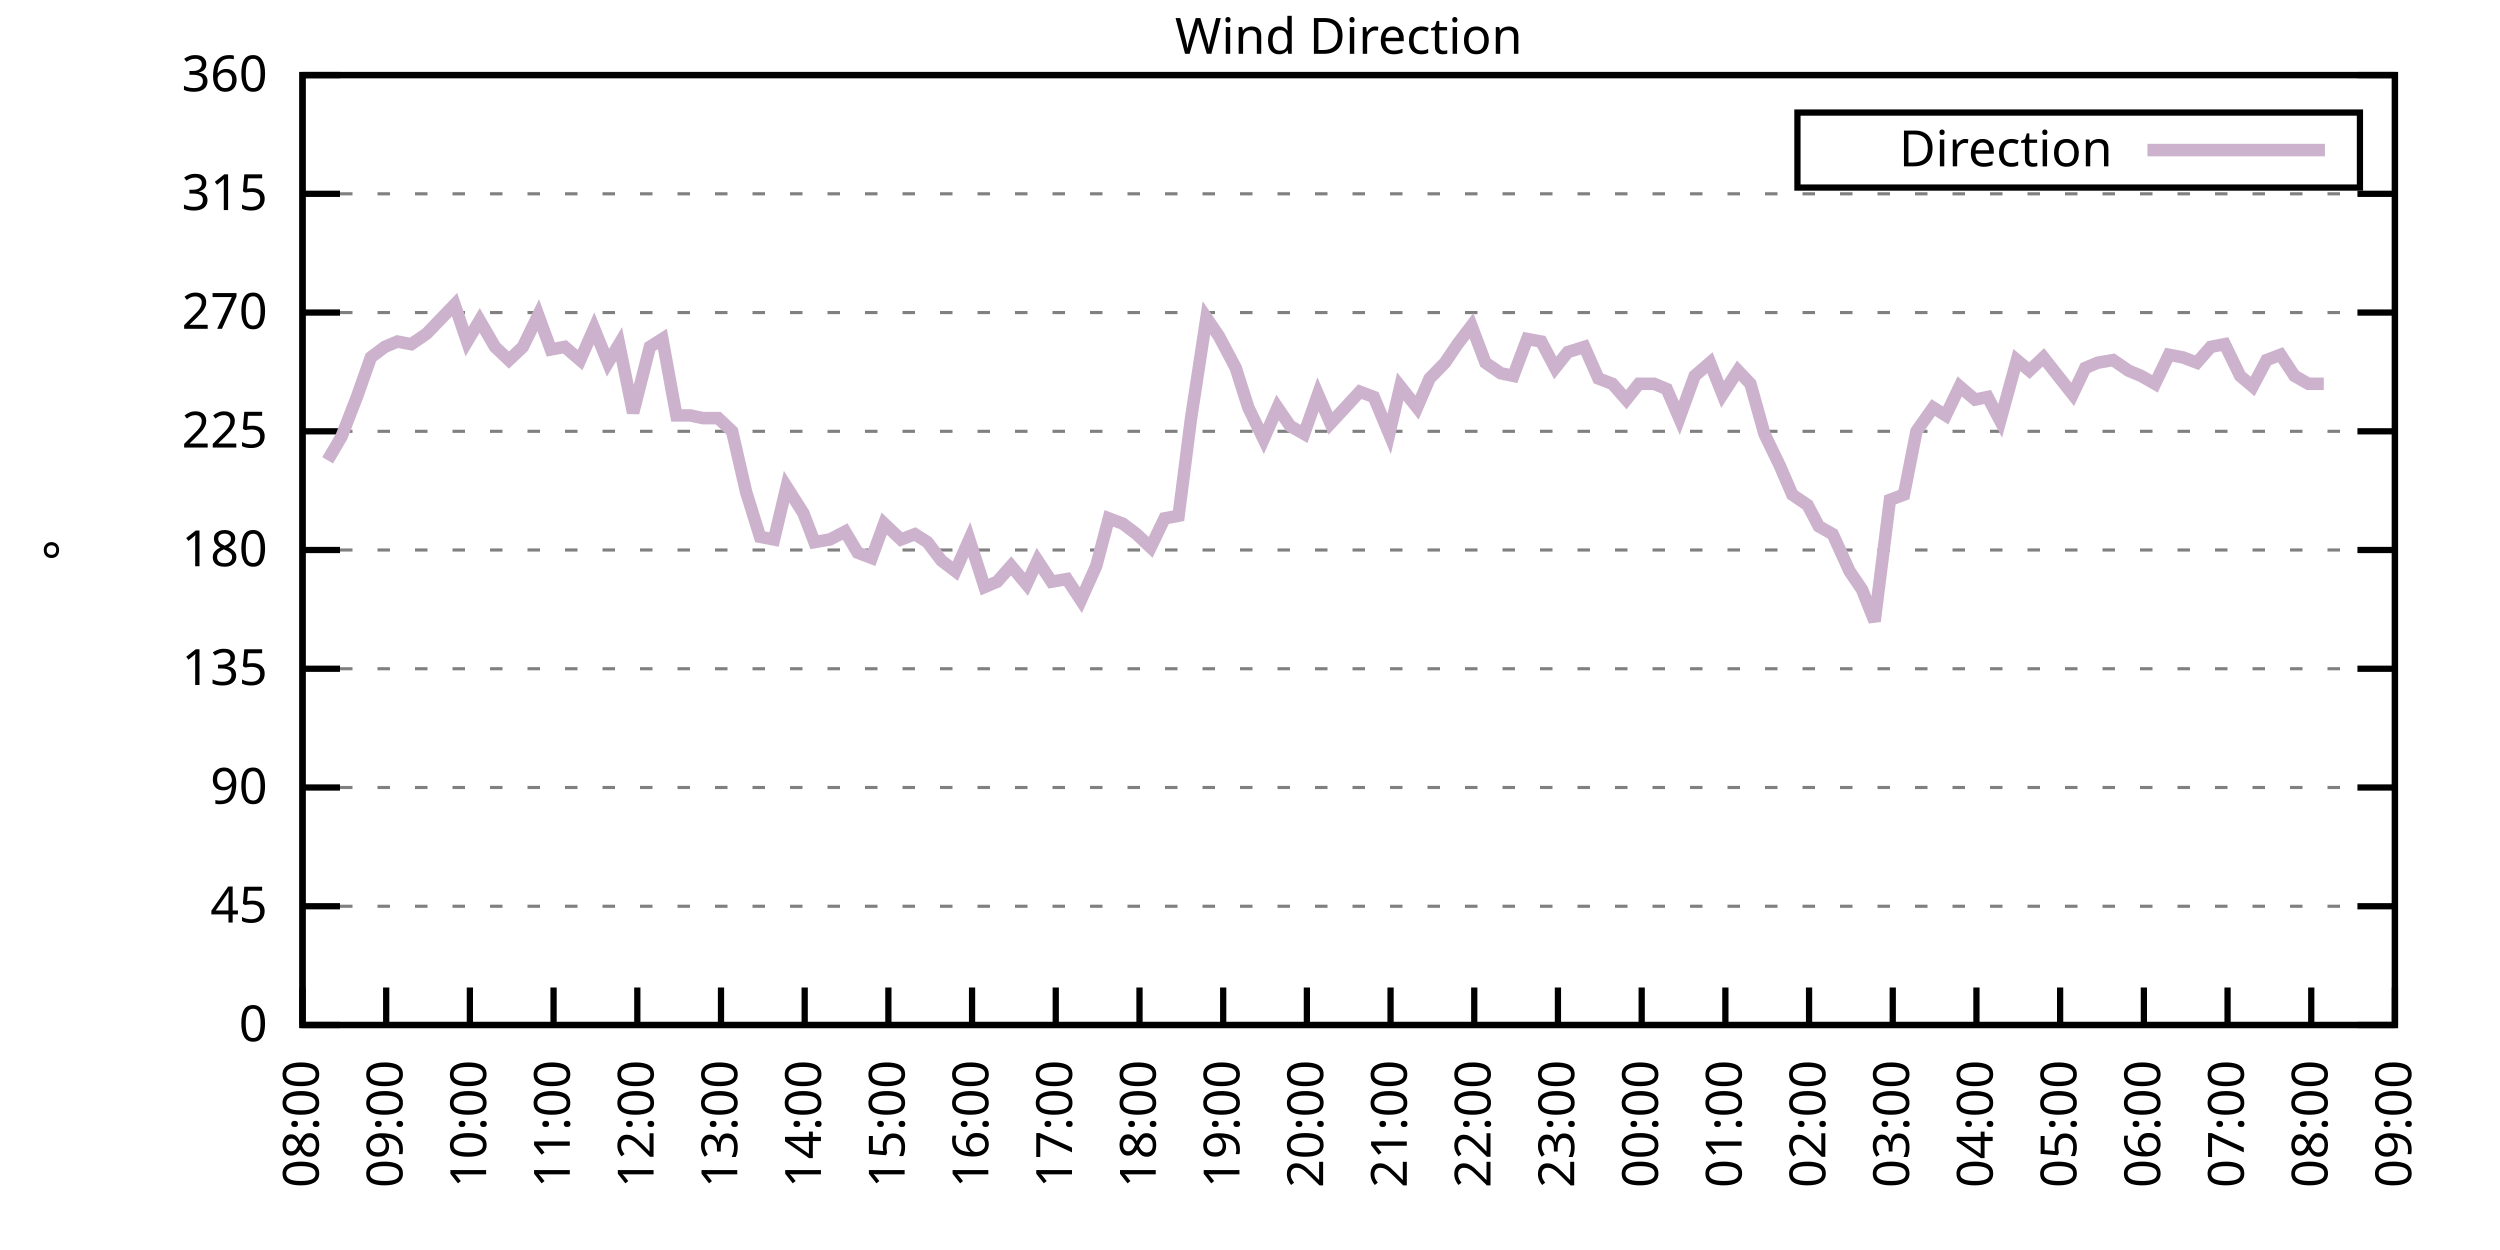
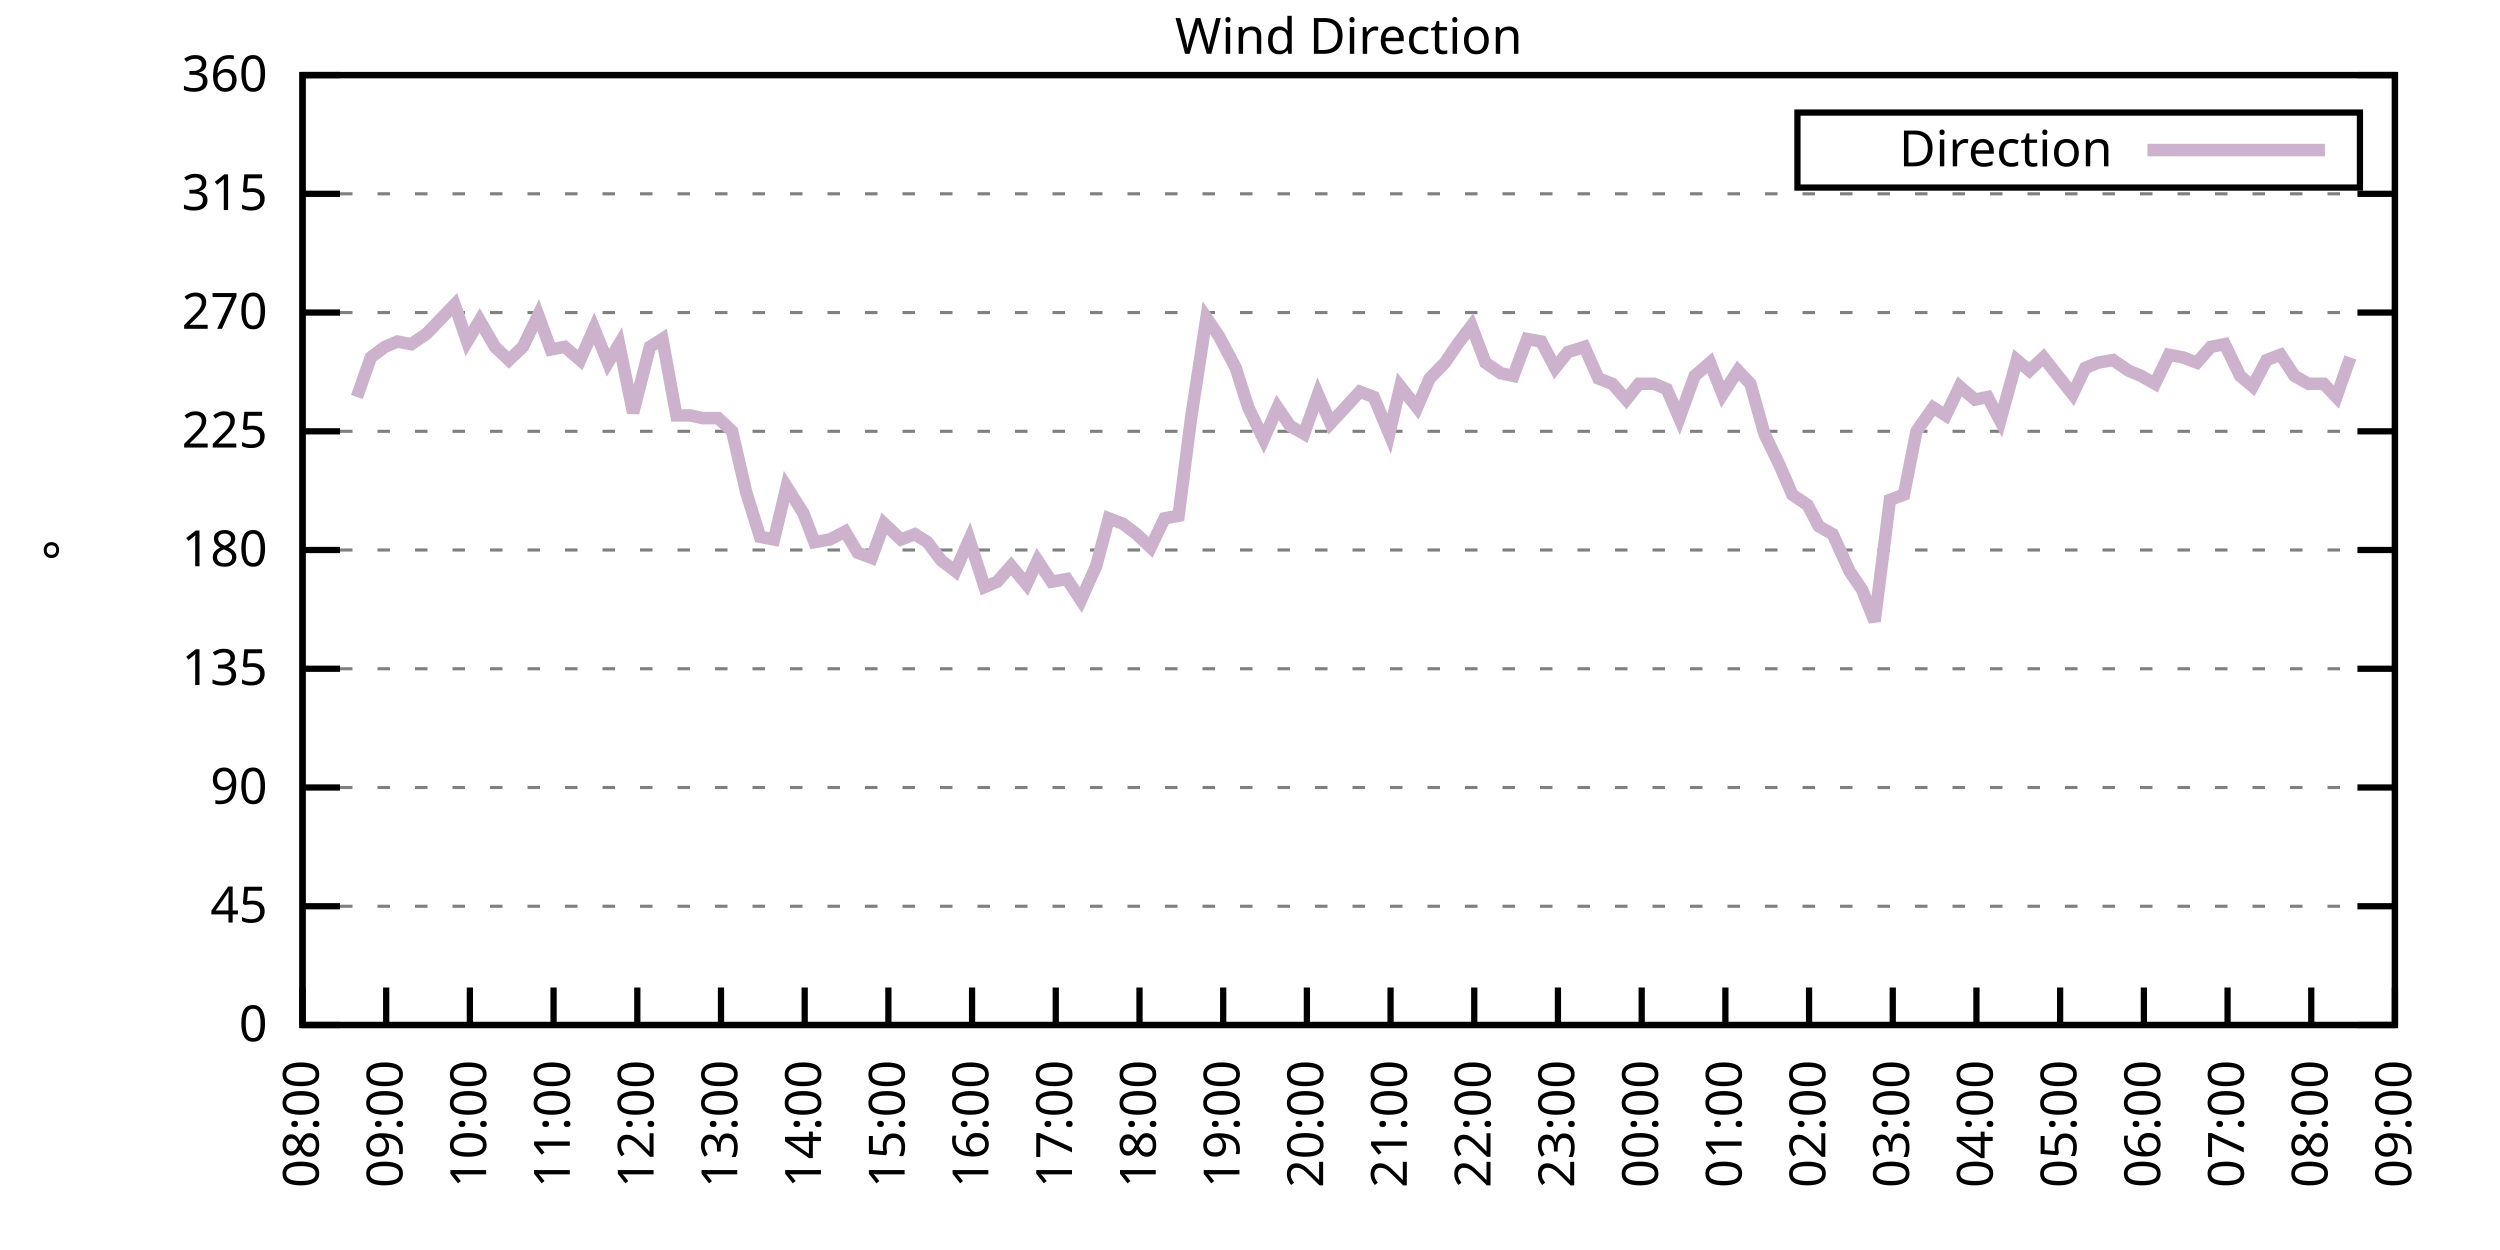
<svg xmlns="http://www.w3.org/2000/svg" xmlns:xlink="http://www.w3.org/1999/xlink" width="400" height="200" viewBox="0 0 400 200">
  <g id="gnuplot_canvas">
    <rect x="0" y="0" width="400" height="200" fill="none" />
    <defs>
      <circle id="gpDot" r="0.5" stroke-width="0.5" stroke="currentColor" />
      <path id="gpPt0" stroke-width="0.333" stroke="currentColor" d="M-1,0 h2 M0,-1 v2" />
      <path id="gpPt1" stroke-width="0.333" stroke="currentColor" d="M-1,-1 L1,1 M1,-1 L-1,1" />
      <path id="gpPt2" stroke-width="0.333" stroke="currentColor" d="M-1,0 L1,0 M0,-1 L0,1 M-1,-1 L1,1 M-1,1 L1,-1" />
      <rect id="gpPt3" stroke-width="0.333" stroke="currentColor" x="-1" y="-1" width="2" height="2" />
      <rect id="gpPt4" stroke-width="0.333" stroke="currentColor" fill="currentColor" x="-1" y="-1" width="2" height="2" />
      <circle id="gpPt5" stroke-width="0.333" stroke="currentColor" cx="0" cy="0" r="1" />
      <use xlink:href="#gpPt5" id="gpPt6" fill="currentColor" stroke="none" />
      <path id="gpPt7" stroke-width="0.333" stroke="currentColor" d="M0,-1.33 L-1.33,0.67 L1.33,0.67 z" />
      <use xlink:href="#gpPt7" id="gpPt8" fill="currentColor" stroke="none" />
      <use xlink:href="#gpPt7" id="gpPt9" stroke="currentColor" transform="rotate(180)" />
      <use xlink:href="#gpPt9" id="gpPt10" fill="currentColor" stroke="none" />
      <use xlink:href="#gpPt3" id="gpPt11" stroke="currentColor" transform="rotate(45)" />
      <use xlink:href="#gpPt11" id="gpPt12" fill="currentColor" stroke="none" />
      <path id="gpPt13" stroke-width="0.333" stroke="currentColor" d="M0,1.330 L1.265,0.411 L0.782,-1.067 L-0.782,-1.076 L-1.265,0.411 z" />
      <use xlink:href="#gpPt13" id="gpPt14" fill="currentColor" stroke="none" />
      <filter id="textbox" filterUnits="objectBoundingBox" x="0" y="0" height="1" width="1">
        <feFlood flood-color="white" flood-opacity="1" result="bgnd" />
        <feComposite in="SourceGraphic" in2="bgnd" operator="atop" />
      </filter>
      <filter id="greybox" filterUnits="objectBoundingBox" x="0" y="0" height="1" width="1">
        <feFlood flood-color="lightgrey" flood-opacity="1" result="grey" />
        <feComposite in="SourceGraphic" in2="grey" operator="atop" />
      </filter>
    </defs>
    <g fill="none" color="white" stroke="currentColor" stroke-width="1.00" stroke-linecap="butt" stroke-linejoin="miter">
</g>
    <g fill="none" color="black" stroke="currentColor" stroke-width="1.00" stroke-linecap="butt" stroke-linejoin="miter">
      <g stroke="none" shape-rendering="crispEdges">
        <polygon fill="rgb(255, 255, 255)" points="48.40,164.00 383.18,164.00 383.18,12.02 48.40,12.02 " />
      </g>
    </g>
    <g fill="none" color="black" stroke="currentColor" stroke-width="1.00" stroke-linecap="butt" stroke-linejoin="miter">
</g>
    <g fill="none" color="black" stroke="black" stroke-width="0.50" stroke-linecap="butt" stroke-linejoin="miter">
</g>
    <g fill="none" color="gray" stroke="currentColor" stroke-width="0.50" stroke-linecap="butt" stroke-linejoin="miter">
      <path stroke="gray" stroke-dasharray="2,4" class="gridline" d="M48.40,164.00 L383.19,164.00  " />
    </g>
    <g fill="none" color="gray" stroke="gray" stroke-width="1.00" stroke-linecap="butt" stroke-linejoin="miter">
</g>
    <g fill="none" color="black" stroke="currentColor" stroke-width="1.00" stroke-linecap="butt" stroke-linejoin="miter">
      <path stroke="black" d="M48.40,164.00 L54.40,164.00 M383.19,164.00 L377.19,164.00  " />
      <g transform="translate(42.80,166.60)" stroke="none" fill="black" font-family="Sans" font-size="8.00" text-anchor="end">
        <text>
          <tspan font-family="Sans"> 0</tspan>
        </text>
      </g>
    </g>
    <g fill="none" color="black" stroke="currentColor" stroke-width="1.00" stroke-linecap="butt" stroke-linejoin="miter">
</g>
    <g fill="none" color="black" stroke="black" stroke-width="0.50" stroke-linecap="butt" stroke-linejoin="miter">
</g>
    <g fill="none" color="gray" stroke="currentColor" stroke-width="0.50" stroke-linecap="butt" stroke-linejoin="miter">
      <path stroke="gray" stroke-dasharray="2,4" class="gridline" d="M48.40,145.00 L383.19,145.00  " />
    </g>
    <g fill="none" color="gray" stroke="gray" stroke-width="1.00" stroke-linecap="butt" stroke-linejoin="miter">
</g>
    <g fill="none" color="black" stroke="currentColor" stroke-width="1.00" stroke-linecap="butt" stroke-linejoin="miter">
      <path stroke="black" d="M48.40,145.00 L54.40,145.00 M383.19,145.00 L377.19,145.00  " />
      <g transform="translate(42.80,147.60)" stroke="none" fill="black" font-family="Sans" font-size="8.00" text-anchor="end">
        <text>
          <tspan font-family="Sans"> 45</tspan>
        </text>
      </g>
    </g>
    <g fill="none" color="black" stroke="currentColor" stroke-width="1.00" stroke-linecap="butt" stroke-linejoin="miter">
</g>
    <g fill="none" color="black" stroke="black" stroke-width="0.50" stroke-linecap="butt" stroke-linejoin="miter">
</g>
    <g fill="none" color="gray" stroke="currentColor" stroke-width="0.50" stroke-linecap="butt" stroke-linejoin="miter">
      <path stroke="gray" stroke-dasharray="2,4" class="gridline" d="M48.40,126.00 L383.19,126.00  " />
    </g>
    <g fill="none" color="gray" stroke="gray" stroke-width="1.00" stroke-linecap="butt" stroke-linejoin="miter">
</g>
    <g fill="none" color="black" stroke="currentColor" stroke-width="1.00" stroke-linecap="butt" stroke-linejoin="miter">
      <path stroke="black" d="M48.40,126.00 L54.40,126.00 M383.19,126.00 L377.19,126.00  " />
      <g transform="translate(42.80,128.60)" stroke="none" fill="black" font-family="Sans" font-size="8.00" text-anchor="end">
        <text>
          <tspan font-family="Sans"> 90</tspan>
        </text>
      </g>
    </g>
    <g fill="none" color="black" stroke="currentColor" stroke-width="1.00" stroke-linecap="butt" stroke-linejoin="miter">
</g>
    <g fill="none" color="black" stroke="black" stroke-width="0.50" stroke-linecap="butt" stroke-linejoin="miter">
</g>
    <g fill="none" color="gray" stroke="currentColor" stroke-width="0.50" stroke-linecap="butt" stroke-linejoin="miter">
      <path stroke="gray" stroke-dasharray="2,4" class="gridline" d="M48.40,107.00 L383.19,107.00  " />
    </g>
    <g fill="none" color="gray" stroke="gray" stroke-width="1.00" stroke-linecap="butt" stroke-linejoin="miter">
</g>
    <g fill="none" color="black" stroke="currentColor" stroke-width="1.00" stroke-linecap="butt" stroke-linejoin="miter">
      <path stroke="black" d="M48.40,107.00 L54.40,107.00 M383.19,107.00 L377.19,107.00  " />
      <g transform="translate(42.80,109.60)" stroke="none" fill="black" font-family="Sans" font-size="8.00" text-anchor="end">
        <text>
          <tspan font-family="Sans"> 135</tspan>
        </text>
      </g>
    </g>
    <g fill="none" color="black" stroke="currentColor" stroke-width="1.00" stroke-linecap="butt" stroke-linejoin="miter">
</g>
    <g fill="none" color="black" stroke="black" stroke-width="0.50" stroke-linecap="butt" stroke-linejoin="miter">
</g>
    <g fill="none" color="gray" stroke="currentColor" stroke-width="0.50" stroke-linecap="butt" stroke-linejoin="miter">
      <path stroke="gray" stroke-dasharray="2,4" class="gridline" d="M48.40,88.00 L383.19,88.00  " />
    </g>
    <g fill="none" color="gray" stroke="gray" stroke-width="1.00" stroke-linecap="butt" stroke-linejoin="miter">
</g>
    <g fill="none" color="black" stroke="currentColor" stroke-width="1.00" stroke-linecap="butt" stroke-linejoin="miter">
      <path stroke="black" d="M48.40,88.00 L54.40,88.00 M383.19,88.00 L377.19,88.00  " />
      <g transform="translate(42.80,90.60)" stroke="none" fill="black" font-family="Sans" font-size="8.00" text-anchor="end">
        <text>
          <tspan font-family="Sans"> 180</tspan>
        </text>
      </g>
    </g>
    <g fill="none" color="black" stroke="currentColor" stroke-width="1.00" stroke-linecap="butt" stroke-linejoin="miter">
</g>
    <g fill="none" color="black" stroke="black" stroke-width="0.50" stroke-linecap="butt" stroke-linejoin="miter">
</g>
    <g fill="none" color="gray" stroke="currentColor" stroke-width="0.50" stroke-linecap="butt" stroke-linejoin="miter">
      <path stroke="gray" stroke-dasharray="2,4" class="gridline" d="M48.40,69.01 L383.19,69.01  " />
    </g>
    <g fill="none" color="gray" stroke="gray" stroke-width="1.00" stroke-linecap="butt" stroke-linejoin="miter">
</g>
    <g fill="none" color="black" stroke="currentColor" stroke-width="1.00" stroke-linecap="butt" stroke-linejoin="miter">
      <path stroke="black" d="M48.40,69.01 L54.40,69.01 M383.19,69.01 L377.19,69.01  " />
      <g transform="translate(42.80,71.61)" stroke="none" fill="black" font-family="Sans" font-size="8.00" text-anchor="end">
        <text>
          <tspan font-family="Sans"> 225</tspan>
        </text>
      </g>
    </g>
    <g fill="none" color="black" stroke="currentColor" stroke-width="1.00" stroke-linecap="butt" stroke-linejoin="miter">
</g>
    <g fill="none" color="black" stroke="black" stroke-width="0.50" stroke-linecap="butt" stroke-linejoin="miter">
</g>
    <g fill="none" color="gray" stroke="currentColor" stroke-width="0.50" stroke-linecap="butt" stroke-linejoin="miter">
      <path stroke="gray" stroke-dasharray="2,4" class="gridline" d="M48.40,50.01 L383.19,50.01  " />
    </g>
    <g fill="none" color="gray" stroke="gray" stroke-width="1.00" stroke-linecap="butt" stroke-linejoin="miter">
</g>
    <g fill="none" color="black" stroke="currentColor" stroke-width="1.00" stroke-linecap="butt" stroke-linejoin="miter">
      <path stroke="black" d="M48.40,50.01 L54.40,50.01 M383.19,50.01 L377.19,50.01  " />
      <g transform="translate(42.80,52.61)" stroke="none" fill="black" font-family="Sans" font-size="8.00" text-anchor="end">
        <text>
          <tspan font-family="Sans"> 270</tspan>
        </text>
      </g>
    </g>
    <g fill="none" color="black" stroke="currentColor" stroke-width="1.00" stroke-linecap="butt" stroke-linejoin="miter">
</g>
    <g fill="none" color="black" stroke="black" stroke-width="0.50" stroke-linecap="butt" stroke-linejoin="miter">
</g>
    <g fill="none" color="gray" stroke="currentColor" stroke-width="0.50" stroke-linecap="butt" stroke-linejoin="miter">
      <path stroke="gray" stroke-dasharray="2,4" class="gridline" d="M48.40,31.01 L383.19,31.01  " />
    </g>
    <g fill="none" color="gray" stroke="gray" stroke-width="1.00" stroke-linecap="butt" stroke-linejoin="miter">
</g>
    <g fill="none" color="black" stroke="currentColor" stroke-width="1.00" stroke-linecap="butt" stroke-linejoin="miter">
      <path stroke="black" d="M48.40,31.01 L54.40,31.01 M383.19,31.01 L377.19,31.01  " />
      <g transform="translate(42.80,33.61)" stroke="none" fill="black" font-family="Sans" font-size="8.00" text-anchor="end">
        <text>
          <tspan font-family="Sans"> 315</tspan>
        </text>
      </g>
    </g>
    <g fill="none" color="black" stroke="currentColor" stroke-width="1.00" stroke-linecap="butt" stroke-linejoin="miter">
</g>
    <g fill="none" color="black" stroke="black" stroke-width="0.50" stroke-linecap="butt" stroke-linejoin="miter">
</g>
    <g fill="none" color="gray" stroke="currentColor" stroke-width="0.50" stroke-linecap="butt" stroke-linejoin="miter">
      <path stroke="gray" stroke-dasharray="2,4" class="gridline" d="M48.40,12.01 L383.19,12.01  " />
    </g>
    <g fill="none" color="gray" stroke="gray" stroke-width="1.00" stroke-linecap="butt" stroke-linejoin="miter">
</g>
    <g fill="none" color="black" stroke="currentColor" stroke-width="1.00" stroke-linecap="butt" stroke-linejoin="miter">
      <path stroke="black" d="M48.40,12.01 L54.40,12.01 M383.19,12.01 L377.19,12.01  " />
      <g transform="translate(42.80,14.61)" stroke="none" fill="black" font-family="Sans" font-size="8.00" text-anchor="end">
        <text>
          <tspan font-family="Sans"> 360</tspan>
        </text>
      </g>
    </g>
    <g fill="none" color="black" stroke="currentColor" stroke-width="1.00" stroke-linecap="butt" stroke-linejoin="miter">
      <path stroke="black" d="M48.40,164.00 L48.40,158.00  " />
      <g transform="translate(51.00,169.60) rotate(270.00)" stroke="none" fill="black" font-family="Sans" font-size="8.00" text-anchor="end">
        <text>
          <tspan font-family="Sans">08:00</tspan>
        </text>
      </g>
    </g>
    <g fill="none" color="black" stroke="currentColor" stroke-width="1.00" stroke-linecap="butt" stroke-linejoin="miter">
      <path stroke="black" d="M61.79,164.00 L61.79,158.00  " />
      <g transform="translate(64.39,169.60) rotate(270.00)" stroke="none" fill="black" font-family="Sans" font-size="8.00" text-anchor="end">
        <text>
          <tspan font-family="Sans">09:00</tspan>
        </text>
      </g>
    </g>
    <g fill="none" color="black" stroke="currentColor" stroke-width="1.00" stroke-linecap="butt" stroke-linejoin="miter">
      <path stroke="black" d="M75.18,164.00 L75.18,158.00  " />
      <g transform="translate(77.78,169.60) rotate(270.00)" stroke="none" fill="black" font-family="Sans" font-size="8.00" text-anchor="end">
        <text>
          <tspan font-family="Sans">10:00</tspan>
        </text>
      </g>
    </g>
    <g fill="none" color="black" stroke="currentColor" stroke-width="1.00" stroke-linecap="butt" stroke-linejoin="miter">
      <path stroke="black" d="M88.57,164.00 L88.57,158.00  " />
      <g transform="translate(91.17,169.60) rotate(270.00)" stroke="none" fill="black" font-family="Sans" font-size="8.00" text-anchor="end">
        <text>
          <tspan font-family="Sans">11:00</tspan>
        </text>
      </g>
    </g>
    <g fill="none" color="black" stroke="currentColor" stroke-width="1.00" stroke-linecap="butt" stroke-linejoin="miter">
      <path stroke="black" d="M101.97,164.00 L101.97,158.00  " />
      <g transform="translate(104.57,169.60) rotate(270.00)" stroke="none" fill="black" font-family="Sans" font-size="8.00" text-anchor="end">
        <text>
          <tspan font-family="Sans">12:00</tspan>
        </text>
      </g>
    </g>
    <g fill="none" color="black" stroke="currentColor" stroke-width="1.00" stroke-linecap="butt" stroke-linejoin="miter">
      <path stroke="black" d="M115.36,164.00 L115.36,158.00  " />
      <g transform="translate(117.96,169.60) rotate(270.00)" stroke="none" fill="black" font-family="Sans" font-size="8.00" text-anchor="end">
        <text>
          <tspan font-family="Sans">13:00</tspan>
        </text>
      </g>
    </g>
    <g fill="none" color="black" stroke="currentColor" stroke-width="1.00" stroke-linecap="butt" stroke-linejoin="miter">
      <path stroke="black" d="M128.75,164.00 L128.75,158.00  " />
      <g transform="translate(131.35,169.60) rotate(270.00)" stroke="none" fill="black" font-family="Sans" font-size="8.00" text-anchor="end">
        <text>
          <tspan font-family="Sans">14:00</tspan>
        </text>
      </g>
    </g>
    <g fill="none" color="black" stroke="currentColor" stroke-width="1.00" stroke-linecap="butt" stroke-linejoin="miter">
      <path stroke="black" d="M142.14,164.00 L142.14,158.00  " />
      <g transform="translate(144.74,169.60) rotate(270.00)" stroke="none" fill="black" font-family="Sans" font-size="8.00" text-anchor="end">
        <text>
          <tspan font-family="Sans">15:00</tspan>
        </text>
      </g>
    </g>
    <g fill="none" color="black" stroke="currentColor" stroke-width="1.00" stroke-linecap="butt" stroke-linejoin="miter">
      <path stroke="black" d="M155.53,164.00 L155.53,158.00  " />
      <g transform="translate(158.13,169.60) rotate(270.00)" stroke="none" fill="black" font-family="Sans" font-size="8.00" text-anchor="end">
        <text>
          <tspan font-family="Sans">16:00</tspan>
        </text>
      </g>
    </g>
    <g fill="none" color="black" stroke="currentColor" stroke-width="1.00" stroke-linecap="butt" stroke-linejoin="miter">
      <path stroke="black" d="M168.92,164.00 L168.92,158.00  " />
      <g transform="translate(171.52,169.60) rotate(270.00)" stroke="none" fill="black" font-family="Sans" font-size="8.00" text-anchor="end">
        <text>
          <tspan font-family="Sans">17:00</tspan>
        </text>
      </g>
    </g>
    <g fill="none" color="black" stroke="currentColor" stroke-width="1.00" stroke-linecap="butt" stroke-linejoin="miter">
      <path stroke="black" d="M182.32,164.00 L182.32,158.00  " />
      <g transform="translate(184.92,169.60) rotate(270.00)" stroke="none" fill="black" font-family="Sans" font-size="8.00" text-anchor="end">
        <text>
          <tspan font-family="Sans">18:00</tspan>
        </text>
      </g>
    </g>
    <g fill="none" color="black" stroke="currentColor" stroke-width="1.00" stroke-linecap="butt" stroke-linejoin="miter">
      <path stroke="black" d="M195.71,164.00 L195.71,158.00  " />
      <g transform="translate(198.31,169.60) rotate(270.00)" stroke="none" fill="black" font-family="Sans" font-size="8.00" text-anchor="end">
        <text>
          <tspan font-family="Sans">19:00</tspan>
        </text>
      </g>
    </g>
    <g fill="none" color="black" stroke="currentColor" stroke-width="1.00" stroke-linecap="butt" stroke-linejoin="miter">
      <path stroke="black" d="M209.10,164.00 L209.10,158.00  " />
      <g transform="translate(211.70,169.60) rotate(270.00)" stroke="none" fill="black" font-family="Sans" font-size="8.00" text-anchor="end">
        <text>
          <tspan font-family="Sans">20:00</tspan>
        </text>
      </g>
    </g>
    <g fill="none" color="black" stroke="currentColor" stroke-width="1.00" stroke-linecap="butt" stroke-linejoin="miter">
      <path stroke="black" d="M222.49,164.00 L222.49,158.00  " />
      <g transform="translate(225.09,169.60) rotate(270.00)" stroke="none" fill="black" font-family="Sans" font-size="8.00" text-anchor="end">
        <text>
          <tspan font-family="Sans">21:00</tspan>
        </text>
      </g>
    </g>
    <g fill="none" color="black" stroke="currentColor" stroke-width="1.00" stroke-linecap="butt" stroke-linejoin="miter">
      <path stroke="black" d="M235.88,164.00 L235.88,158.00  " />
      <g transform="translate(238.48,169.60) rotate(270.00)" stroke="none" fill="black" font-family="Sans" font-size="8.00" text-anchor="end">
        <text>
          <tspan font-family="Sans">22:00</tspan>
        </text>
      </g>
    </g>
    <g fill="none" color="black" stroke="currentColor" stroke-width="1.00" stroke-linecap="butt" stroke-linejoin="miter">
      <path stroke="black" d="M249.27,164.00 L249.27,158.00  " />
      <g transform="translate(251.87,169.60) rotate(270.00)" stroke="none" fill="black" font-family="Sans" font-size="8.00" text-anchor="end">
        <text>
          <tspan font-family="Sans">23:00</tspan>
        </text>
      </g>
    </g>
    <g fill="none" color="black" stroke="currentColor" stroke-width="1.00" stroke-linecap="butt" stroke-linejoin="miter">
      <path stroke="black" d="M262.67,164.00 L262.67,158.00  " />
      <g transform="translate(265.27,169.60) rotate(270.00)" stroke="none" fill="black" font-family="Sans" font-size="8.00" text-anchor="end">
        <text>
          <tspan font-family="Sans">00:00</tspan>
        </text>
      </g>
    </g>
    <g fill="none" color="black" stroke="currentColor" stroke-width="1.00" stroke-linecap="butt" stroke-linejoin="miter">
      <path stroke="black" d="M276.06,164.00 L276.06,158.00  " />
      <g transform="translate(278.66,169.60) rotate(270.00)" stroke="none" fill="black" font-family="Sans" font-size="8.00" text-anchor="end">
        <text>
          <tspan font-family="Sans">01:00</tspan>
        </text>
      </g>
    </g>
    <g fill="none" color="black" stroke="currentColor" stroke-width="1.00" stroke-linecap="butt" stroke-linejoin="miter">
      <path stroke="black" d="M289.45,164.00 L289.45,158.00  " />
      <g transform="translate(292.05,169.60) rotate(270.00)" stroke="none" fill="black" font-family="Sans" font-size="8.00" text-anchor="end">
        <text>
          <tspan font-family="Sans">02:00</tspan>
        </text>
      </g>
    </g>
    <g fill="none" color="black" stroke="currentColor" stroke-width="1.00" stroke-linecap="butt" stroke-linejoin="miter">
      <path stroke="black" d="M302.84,164.00 L302.84,158.00  " />
      <g transform="translate(305.44,169.60) rotate(270.00)" stroke="none" fill="black" font-family="Sans" font-size="8.00" text-anchor="end">
        <text>
          <tspan font-family="Sans">03:00</tspan>
        </text>
      </g>
    </g>
    <g fill="none" color="black" stroke="currentColor" stroke-width="1.00" stroke-linecap="butt" stroke-linejoin="miter">
      <path stroke="black" d="M316.23,164.00 L316.23,158.00  " />
      <g transform="translate(318.83,169.60) rotate(270.00)" stroke="none" fill="black" font-family="Sans" font-size="8.00" text-anchor="end">
        <text>
          <tspan font-family="Sans">04:00</tspan>
        </text>
      </g>
    </g>
    <g fill="none" color="black" stroke="currentColor" stroke-width="1.00" stroke-linecap="butt" stroke-linejoin="miter">
      <path stroke="black" d="M329.62,164.00 L329.62,158.00  " />
      <g transform="translate(332.22,169.60) rotate(270.00)" stroke="none" fill="black" font-family="Sans" font-size="8.00" text-anchor="end">
        <text>
          <tspan font-family="Sans">05:00</tspan>
        </text>
      </g>
    </g>
    <g fill="none" color="black" stroke="currentColor" stroke-width="1.00" stroke-linecap="butt" stroke-linejoin="miter">
      <path stroke="black" d="M343.02,164.00 L343.02,158.00  " />
      <g transform="translate(345.62,169.60) rotate(270.00)" stroke="none" fill="black" font-family="Sans" font-size="8.00" text-anchor="end">
        <text>
          <tspan font-family="Sans">06:00</tspan>
        </text>
      </g>
    </g>
    <g fill="none" color="black" stroke="currentColor" stroke-width="1.00" stroke-linecap="butt" stroke-linejoin="miter">
      <path stroke="black" d="M356.41,164.00 L356.41,158.00  " />
      <g transform="translate(359.01,169.60) rotate(270.00)" stroke="none" fill="black" font-family="Sans" font-size="8.00" text-anchor="end">
        <text>
          <tspan font-family="Sans">07:00</tspan>
        </text>
      </g>
    </g>
    <g fill="none" color="black" stroke="currentColor" stroke-width="1.00" stroke-linecap="butt" stroke-linejoin="miter">
      <path stroke="black" d="M369.80,164.00 L369.80,158.00  " />
      <g transform="translate(372.40,169.60) rotate(270.00)" stroke="none" fill="black" font-family="Sans" font-size="8.00" text-anchor="end">
        <text>
          <tspan font-family="Sans">08:00</tspan>
        </text>
      </g>
    </g>
    <g fill="none" color="black" stroke="currentColor" stroke-width="1.00" stroke-linecap="butt" stroke-linejoin="miter">
      <path stroke="black" d="M383.19,164.00 L383.19,158.00  " />
      <g transform="translate(385.79,169.60) rotate(270.00)" stroke="none" fill="black" font-family="Sans" font-size="8.00" text-anchor="end">
        <text>
          <tspan font-family="Sans">09:00</tspan>
        </text>
      </g>
    </g>
    <g fill="none" color="black" stroke="currentColor" stroke-width="1.00" stroke-linecap="butt" stroke-linejoin="miter">
</g>
    <g fill="none" color="black" stroke="currentColor" stroke-width="1.00" stroke-linecap="butt" stroke-linejoin="miter">
      <path stroke="black" d="M48.40,12.01 L48.40,164.00 L383.19,164.00 L383.19,12.01 L48.40,12.01 Z  " />
    </g>
    <g fill="none" color="black" stroke="currentColor" stroke-width="1.00" stroke-linecap="butt" stroke-linejoin="miter">
</g>
    <g fill="none" color="black" stroke="currentColor" stroke-width="1.00" stroke-linecap="butt" stroke-linejoin="miter">
      <path stroke="black" d="M287.59,30.01 L287.59,18.01 L377.59,18.01 L377.59,30.01 L287.59,30.01 Z  " />
    </g>
    <g id="Wind_direction_plot_1">
      <g fill="none" color="white" stroke="black" stroke-width="2.00" stroke-linecap="butt" stroke-linejoin="miter">
</g>
      <g fill="none" color="black" stroke="currentColor" stroke-width="2.00" stroke-linecap="butt" stroke-linejoin="miter">
        <g transform="translate(337.99,26.61)" stroke="none" fill="black" font-family="Sans" font-size="8.00" text-anchor="end">
          <text>
            <tspan font-family="Sans">Direction</tspan>
          </text>
        </g>
      </g>
      <g fill="none" color="black" stroke="currentColor" stroke-width="2.00" stroke-linecap="butt" stroke-linejoin="miter">
-         <path stroke="rgb(204, 178, 204)" d="M343.59,24.01 L371.99,24.01 M52.42,73.65 L54.65,69.85 L57.10,63.52 L59.34,57.18 L61.57,55.50 L63.58,54.65   L65.81,55.07 L68.26,53.39 L72.73,48.74 L74.74,54.65 L76.75,51.27 L79.20,55.50 L81.43,57.61 L83.66,55.50   L86.12,50.43 L88.13,55.92 L90.36,55.50 L92.82,57.61 L95.05,52.54 L97.28,58.03 L99.06,55.07 L101.30,66.05   L103.98,55.50 L105.98,54.23 L108.22,66.47 L110.45,66.47 L112.46,66.90 L114.91,66.90 L117.14,69.01 L119.38,78.72   L121.61,85.89 L123.84,86.32 L125.85,77.87 L128.53,82.09 L130.31,86.74 L132.77,86.32 L135.22,85.05 L137.23,88.43   L139.46,89.27 L141.47,83.78 L144.15,86.32 L146.38,85.47 L148.39,86.74 L150.62,89.69 L152.85,91.38 L155.09,86.32   L157.54,93.92 L159.55,93.07 L161.78,90.54 L164.24,93.49 L166.02,89.69 L168.25,93.07 L170.71,92.65 L172.94,96.03   L175.40,90.54 L177.41,82.94 L179.64,83.78 L181.87,85.47 L184.10,87.58 L186.33,82.94 L188.57,82.52 L190.57,66.90   L193.03,50.85 L195.04,53.81 L197.72,58.87 L199.73,65.21 L202.18,70.27 L204.41,65.21 L206.42,68.16 L208.65,69.43   L210.88,63.10 L212.89,67.74 L217.58,62.67 L219.81,63.52 L222.27,69.43 L224.05,61.83 L226.73,65.21 L228.74,60.56   L231.20,58.03 L233.20,55.07 L235.44,52.12 L237.67,58.03 L240.12,59.72 L242.13,60.14 L244.36,54.23 L246.60,54.65   L248.83,58.87 L250.84,56.34 L253.51,55.50 L255.75,60.56 L257.98,61.41 L260.21,63.94 L262.22,61.41 L264.67,61.41   L266.68,62.25 L268.69,66.90 L271.15,60.14 L273.60,58.03 L275.61,63.10 L278.07,59.30 L280.07,61.41 L282.31,69.43   L284.76,74.49 L286.77,79.14 L289.23,80.83 L291.01,84.21 L293.24,85.47 L295.92,91.38 L297.93,94.34 L299.94,99.40   L302.39,79.98 L304.63,79.14 L306.63,69.01 L309.31,65.21 L311.32,66.47 L313.55,61.83 L316.01,63.94 L318.02,63.52   L320.03,67.32 L322.70,57.61 L324.71,59.30 L326.95,57.18 L328.95,59.72 L331.63,63.10 L333.64,58.87 L335.65,58.03   L338.10,57.61 L340.56,59.30 L342.57,60.14 L344.80,61.41 L347.03,56.76 L349.26,57.18 L351.50,58.03 L353.73,55.50   L355.96,55.07 L358.42,60.14 L360.42,61.83 L362.66,57.61 L364.89,56.76 L367.12,60.14 L369.35,61.41 L371.81,61.41    " />
+         <path stroke="rgb(204, 178, 204)" d="M343.59,24.01 L371.99,24.01 M57.10,63.52 L59.34,57.18 L61.57,55.50 L63.58,54.65 L65.81,55.07 L68.26,53.39   L72.73,48.74 L74.74,54.65 L76.75,51.27 L79.20,55.50 L81.43,57.61 L83.66,55.50 L86.12,50.43 L88.13,55.92   L90.36,55.50 L92.82,57.61 L95.05,52.54 L97.28,58.03 L99.06,55.07 L101.30,66.05 L103.98,55.50 L105.98,54.23   L108.22,66.47 L110.45,66.47 L112.46,66.90 L114.91,66.90 L117.14,69.01 L119.38,78.72 L121.61,85.89 L123.84,86.32   L125.85,77.87 L128.53,82.09 L130.31,86.74 L132.77,86.32 L135.22,85.05 L137.23,88.43 L139.46,89.27 L141.47,83.78   L144.15,86.32 L146.38,85.47 L148.39,86.74 L150.62,89.69 L152.85,91.38 L155.09,86.32 L157.54,93.92 L159.55,93.07   L161.78,90.54 L164.24,93.49 L166.02,89.69 L168.25,93.07 L170.71,92.65 L172.94,96.03 L175.40,90.54 L177.41,82.94   L179.64,83.78 L181.87,85.47 L184.10,87.58 L186.33,82.94 L188.57,82.52 L190.57,66.90 L193.03,50.85 L195.04,53.81   L197.72,58.87 L199.73,65.21 L202.18,70.27 L204.41,65.21 L206.42,68.16 L208.65,69.43 L210.88,63.10 L212.89,67.74   L217.58,62.67 L219.81,63.52 L222.27,69.43 L224.05,61.83 L226.73,65.21 L228.74,60.56 L231.20,58.03 L233.20,55.07   L235.44,52.12 L237.67,58.03 L240.12,59.72 L242.13,60.14 L244.36,54.23 L246.60,54.65 L248.83,58.87 L250.84,56.34   L253.51,55.50 L255.75,60.56 L257.98,61.41 L260.21,63.94 L262.22,61.41 L264.67,61.41 L266.68,62.25 L268.69,66.90   L271.15,60.14 L273.60,58.03 L275.61,63.10 L278.07,59.30 L280.07,61.41 L282.31,69.43 L284.76,74.49 L286.77,79.14   L289.23,80.83 L291.01,84.21 L293.24,85.47 L295.92,91.38 L297.93,94.34 L299.94,99.40 L302.39,79.98 L304.63,79.14   L306.63,69.01 L309.31,65.21 L311.32,66.47 L313.55,61.83 L316.01,63.94 L318.02,63.52 L320.03,67.32 L322.70,57.61   L324.71,59.30 L326.95,57.18 L328.95,59.72 L331.63,63.10 L333.64,58.87 L335.65,58.03 L338.10,57.61 L340.56,59.30   L342.57,60.14 L344.80,61.41 L347.03,56.76 L349.26,57.18 L351.50,58.03 L353.73,55.50 L355.96,55.07 L358.42,60.14   L360.42,61.83 L362.66,57.61 L364.89,56.76 L367.12,60.14 L369.35,61.41 L371.81,61.41 L373.82,63.52 L376.05,57.18    " />
      </g>
    </g>
    <g fill="none" color="black" stroke="currentColor" stroke-width="2.00" stroke-linecap="butt" stroke-linejoin="miter">
</g>
    <g fill="none" color="black" stroke="black" stroke-width="1.00" stroke-linecap="butt" stroke-linejoin="miter">
</g>
    <g fill="none" color="black" stroke="currentColor" stroke-width="1.00" stroke-linecap="butt" stroke-linejoin="miter">
      <path stroke="black" d="M48.40,12.01 L48.40,164.00 L383.19,164.00 L383.19,12.01 L48.40,12.01 Z  " />
      <g transform="translate(12.80,88.01) rotate(270.00)" stroke="none" fill="black" font-family="Sans" font-size="8.00" text-anchor="middle">
        <text>
          <tspan font-family="Sans">°</tspan>
        </text>
      </g>
    </g>
    <g fill="none" color="black" stroke="currentColor" stroke-width="1.00" stroke-linecap="butt" stroke-linejoin="miter">
</g>
    <g fill="none" color="black" stroke="currentColor" stroke-width="1.00" stroke-linecap="butt" stroke-linejoin="miter">
      <g transform="translate(215.79,8.61)" stroke="none" fill="black" font-family="Sans" font-size="8.00" text-anchor="middle">
        <text>
          <tspan font-family="Sans">Wind Direction</tspan>
        </text>
      </g>
    </g>
    <g fill="none" color="black" stroke="currentColor" stroke-width="1.00" stroke-linecap="butt" stroke-linejoin="miter">
</g>
  </g>
</svg>
